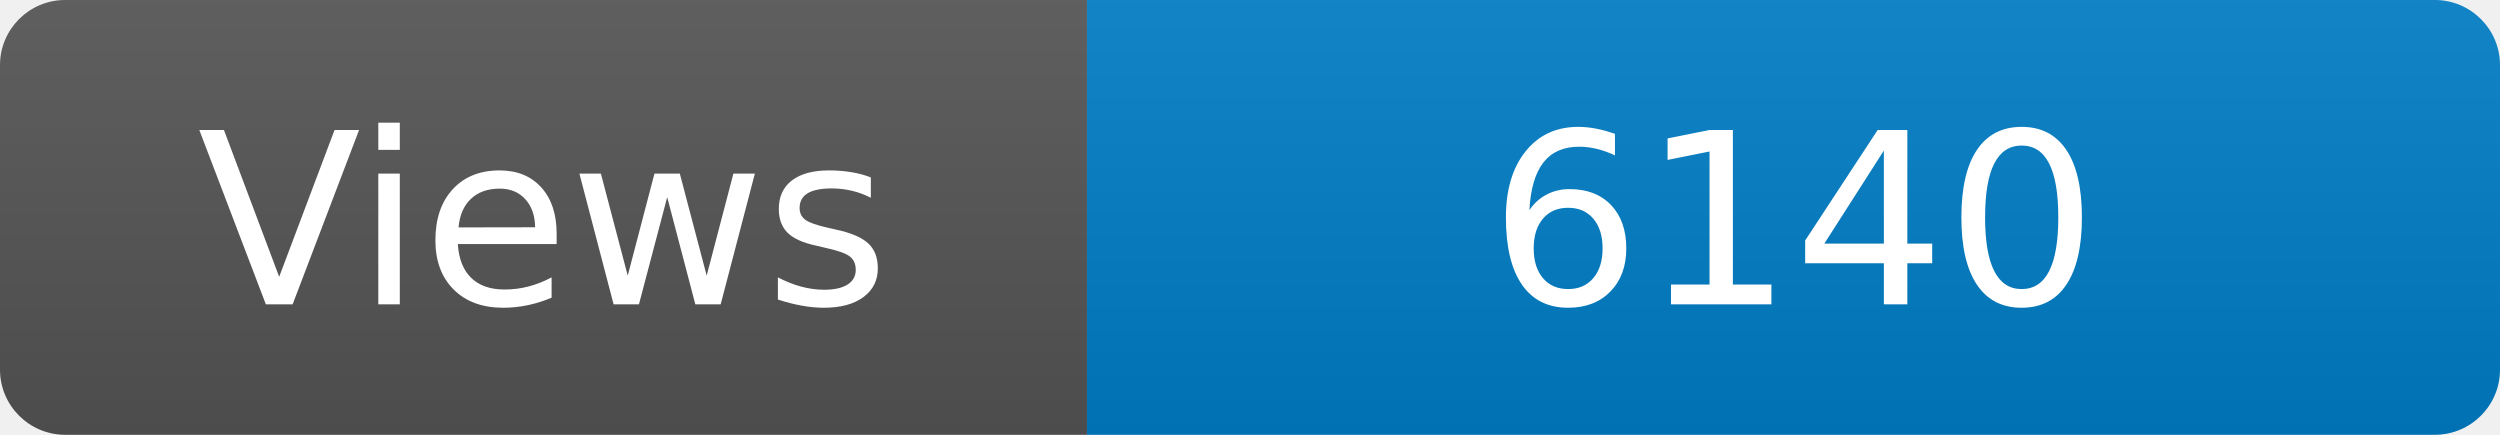
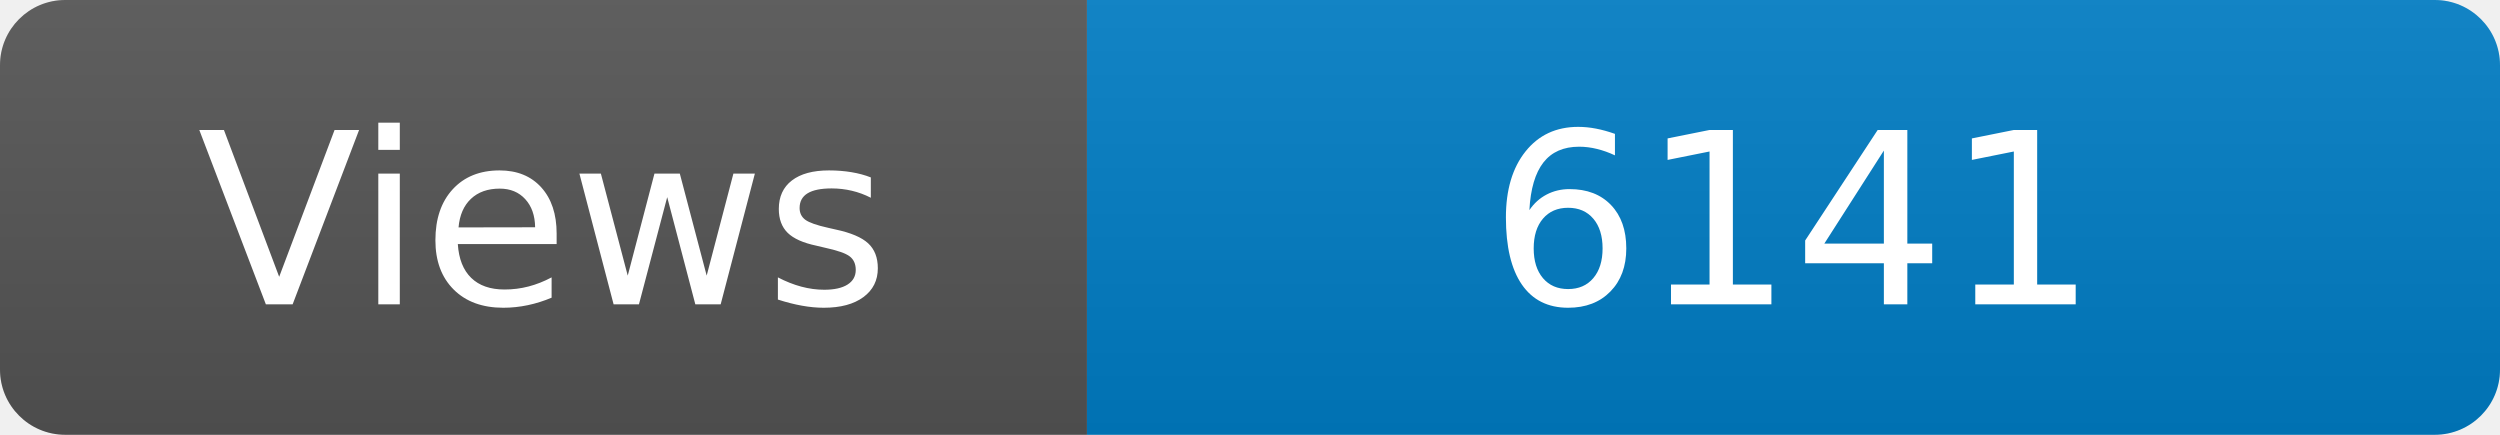
<svg xmlns="http://www.w3.org/2000/svg" width="115" height="20" role="img" aria-label="Maintained?: yes">
  <linearGradient id="s" x2="0" y2="100%">
    <stop offset="0" stop-color="#bbb" stop-opacity=".1" />
    <stop offset="1" stop-opacity=".1" />
  </linearGradient>
  <clipPath id="r">
    <rect width="115" height="20" rx="3" fill="#fff" />
  </clipPath>
  <g clip-path="url(#r)">
    <rect width="50" height="20" fill="#555" />
    <rect x="50" width="160" height="20" fill="#007ec6" />
    <rect width="115" height="20" fill="url(#s)" />
  </g>
  <g fill="#fff" text-anchor="middle" font-family="Verdana,Geneva,DejaVu Sans,sans-serif" font-size="110">
    <text x="250" y="140" transform="scale(.1)" fill="#fff">Views</text>
-     <text x="825" y="140" transform="scale(.1)" fill="#fff">6140</text>
+     <text x="825" y="140" transform="scale(.1)" fill="#fff">6141</text>
  </g>
</svg>
